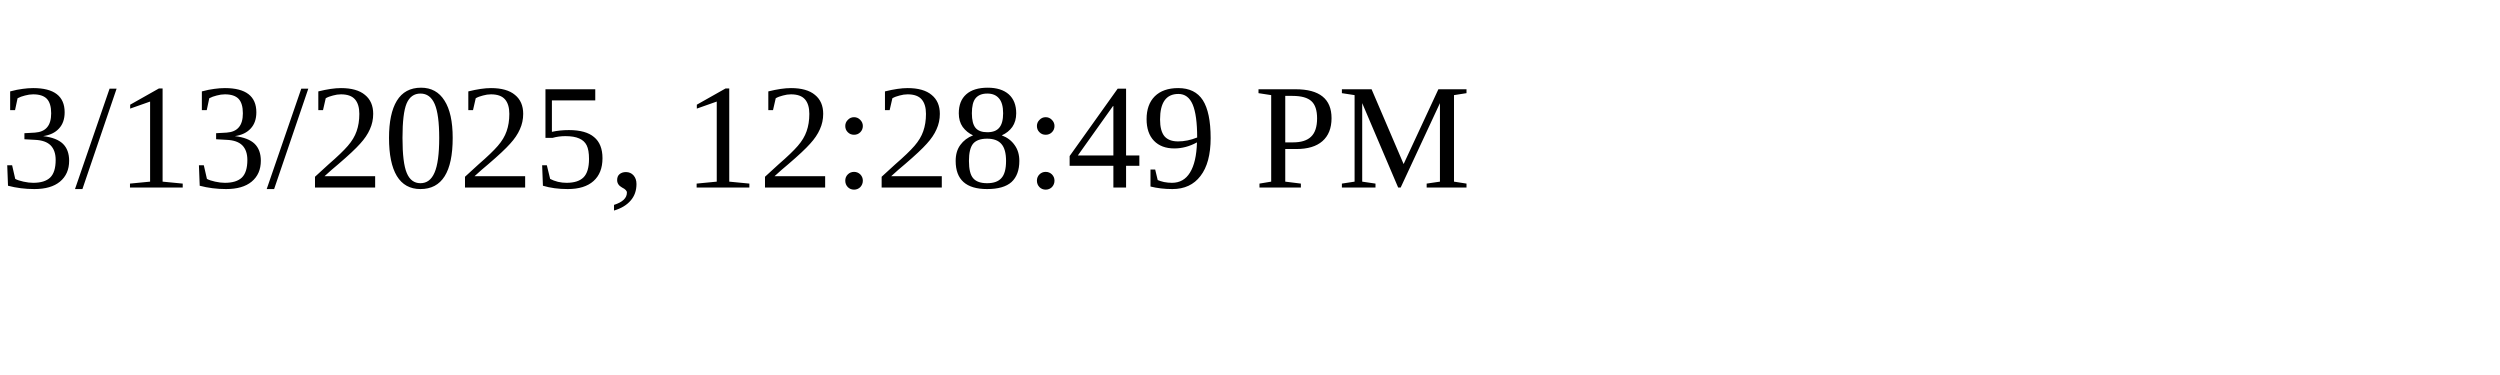
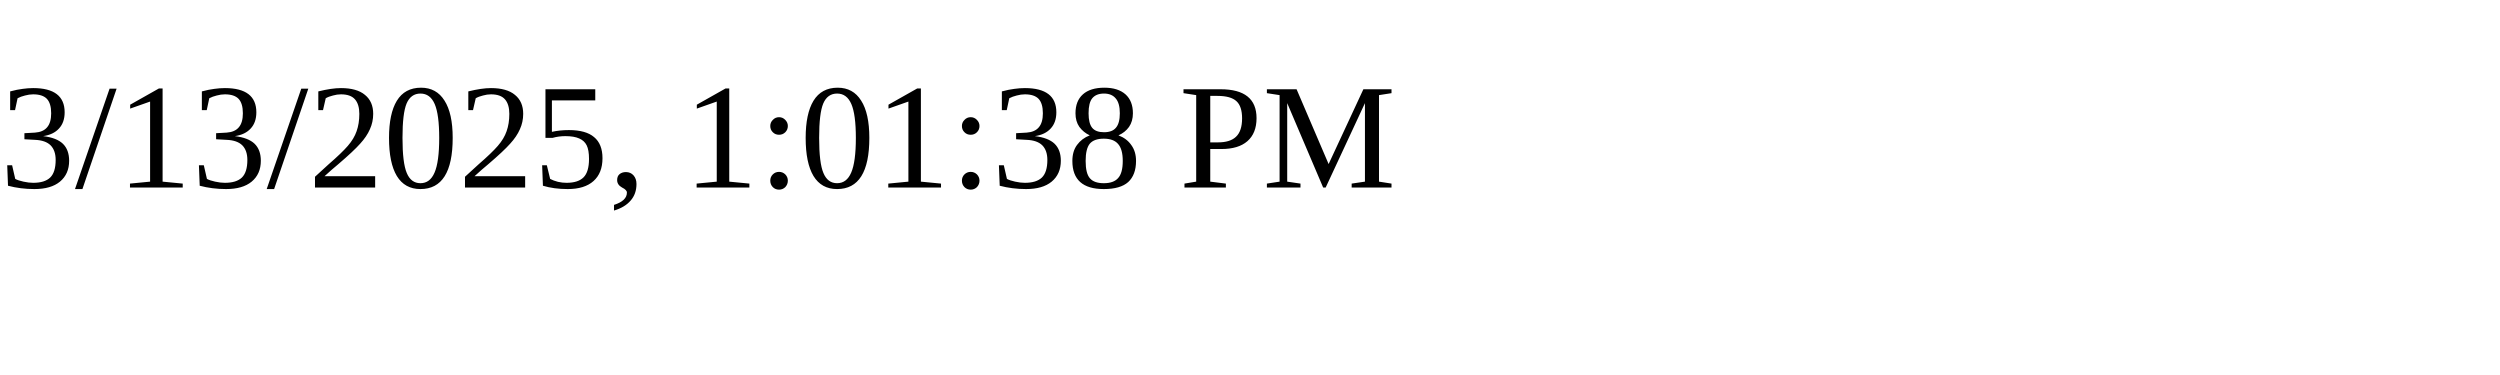
<svg xmlns="http://www.w3.org/2000/svg" height="30" width="200">
-   <text x="0" y="15">3/13/2025, 12:28:49 PM</text>
+   <text x="0" y="15">3/13/2025, 1:01:38 PM</text>
</svg>
